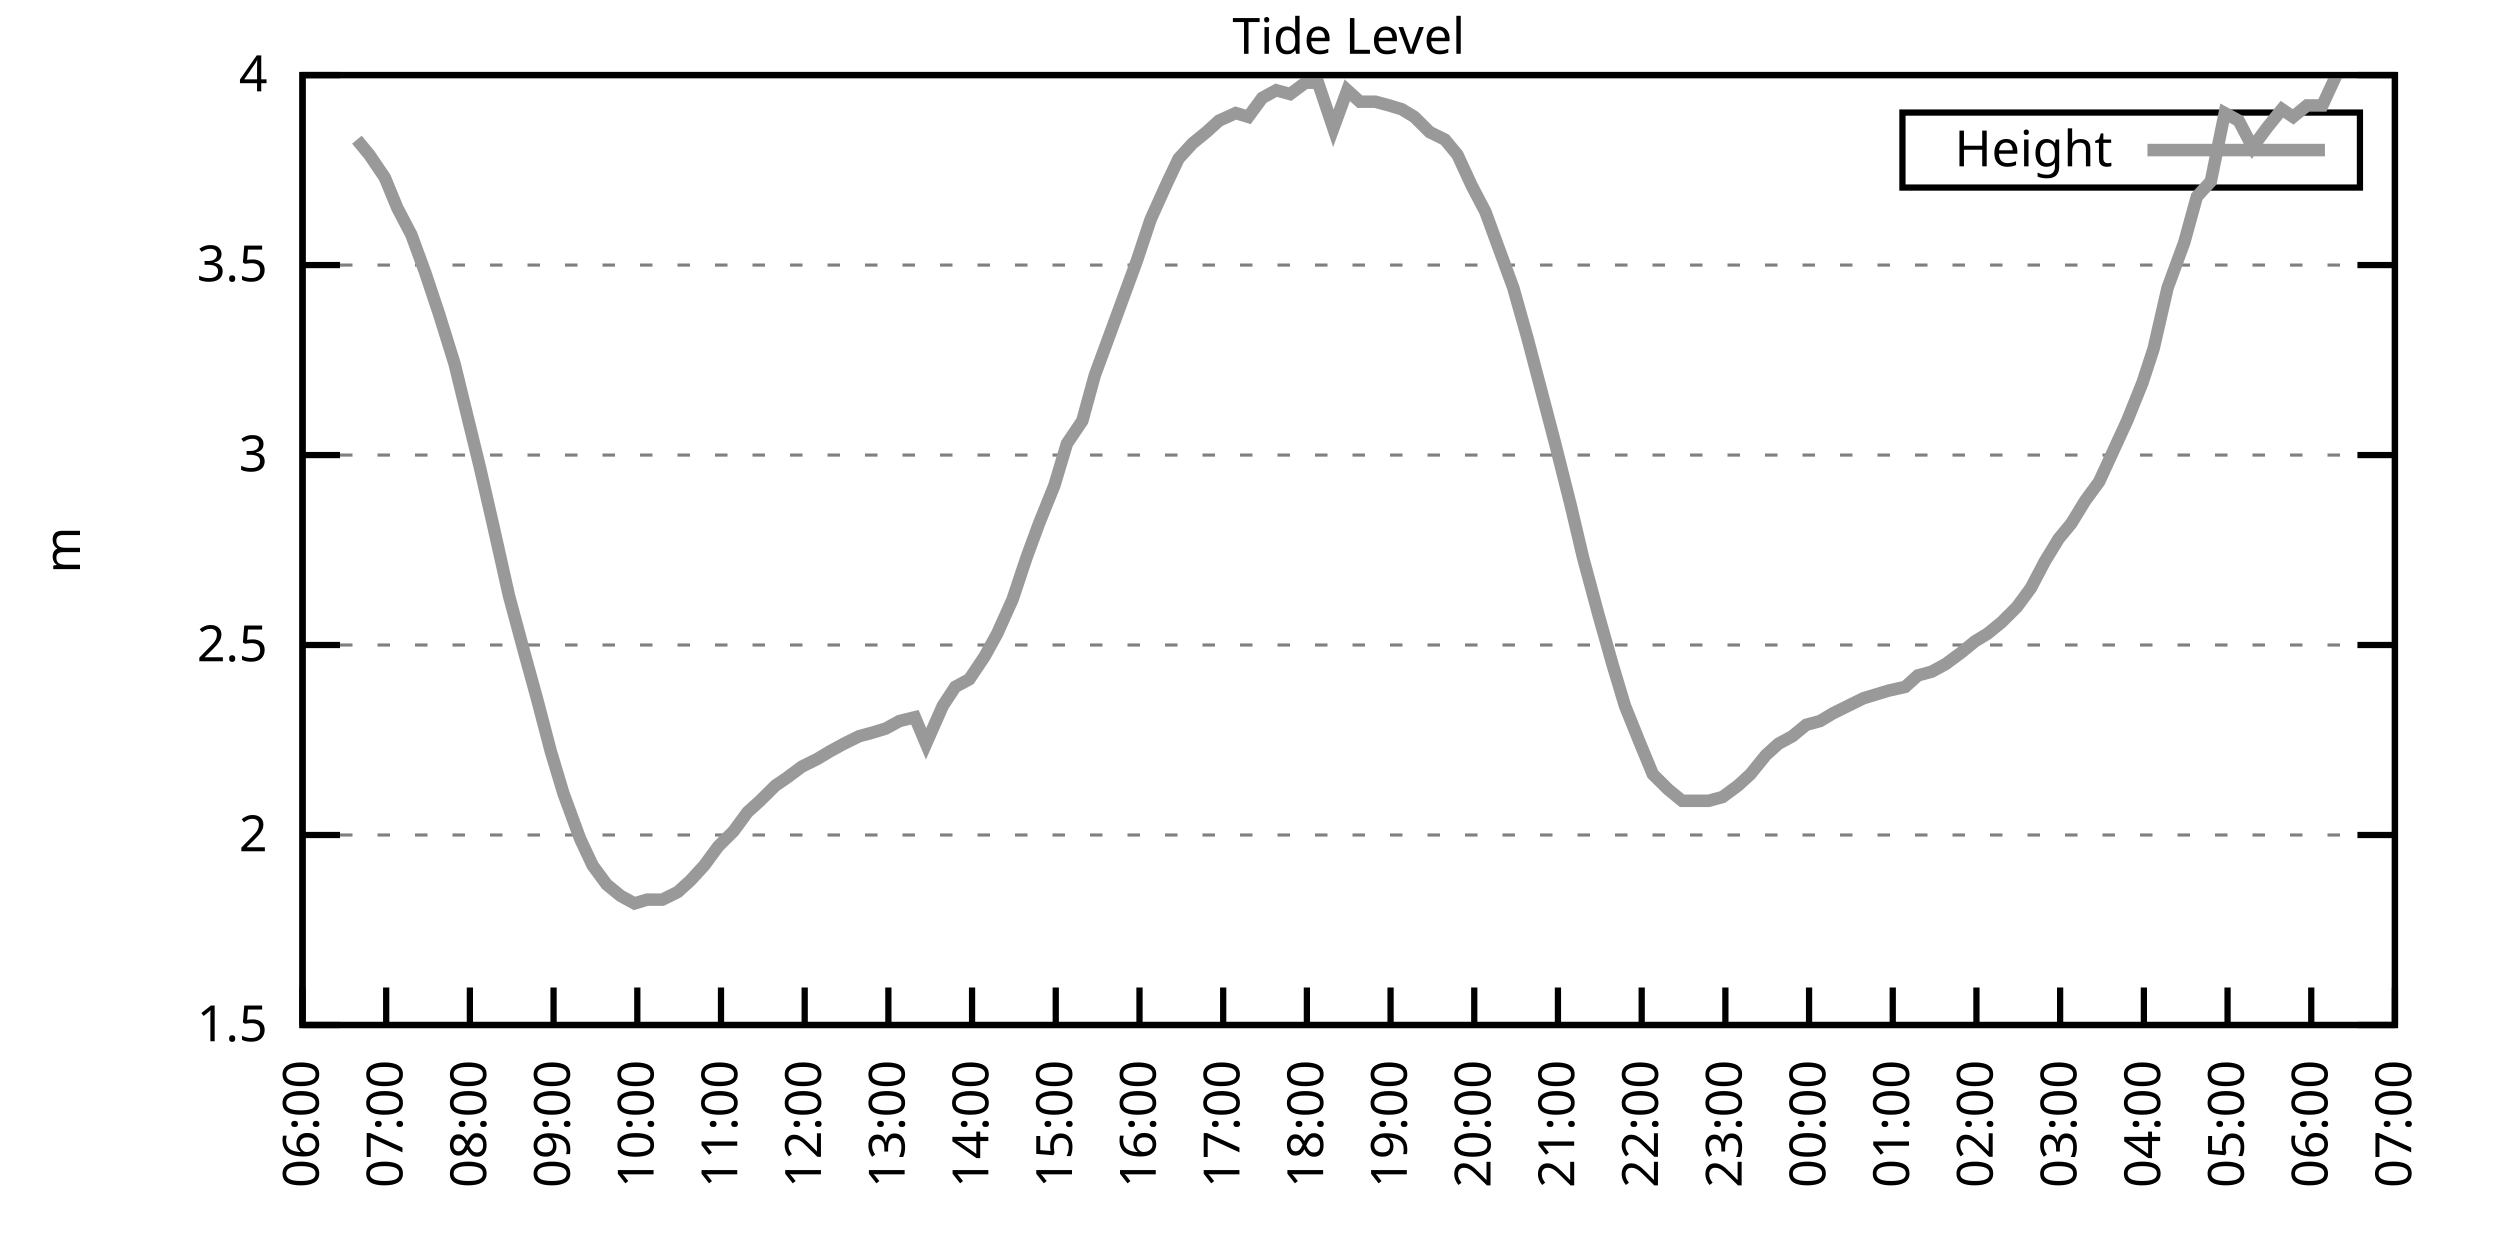
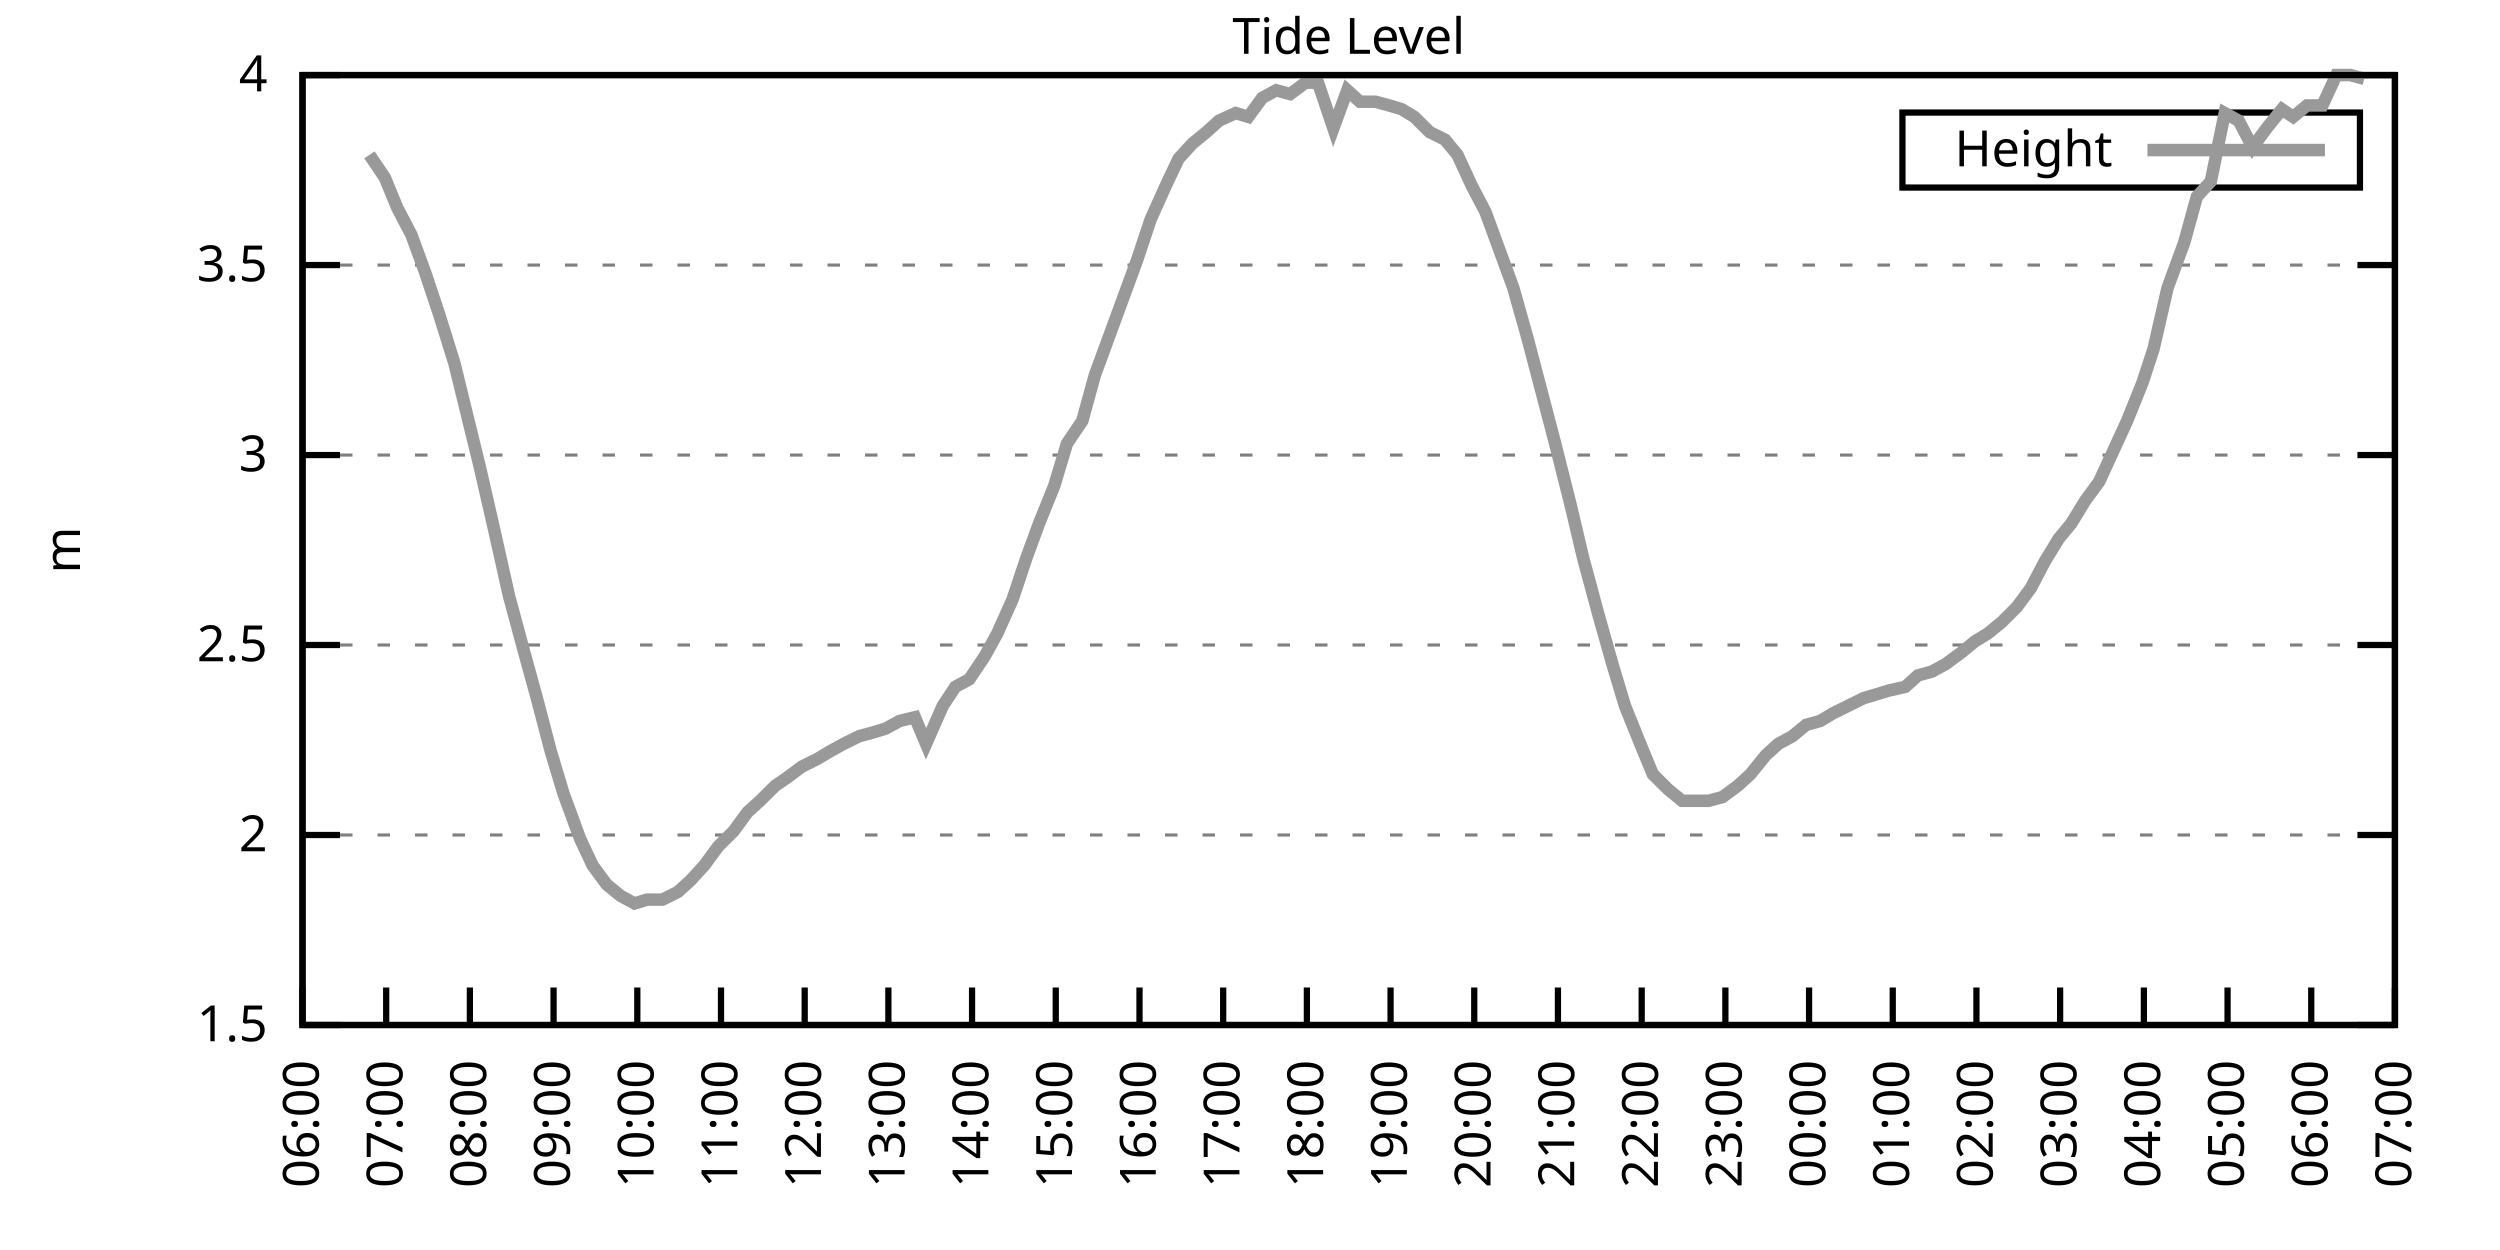
<svg xmlns="http://www.w3.org/2000/svg" xmlns:xlink="http://www.w3.org/1999/xlink" width="400" height="200" viewBox="0 0 400 200">
  <g id="gnuplot_canvas">
    <rect x="0" y="0" width="400" height="200" fill="none" />
    <defs>
      <circle id="gpDot" r="0.5" stroke-width="0.5" stroke="currentColor" />
      <path id="gpPt0" stroke-width="0.333" stroke="currentColor" d="M-1,0 h2 M0,-1 v2" />
      <path id="gpPt1" stroke-width="0.333" stroke="currentColor" d="M-1,-1 L1,1 M1,-1 L-1,1" />
      <path id="gpPt2" stroke-width="0.333" stroke="currentColor" d="M-1,0 L1,0 M0,-1 L0,1 M-1,-1 L1,1 M-1,1 L1,-1" />
      <rect id="gpPt3" stroke-width="0.333" stroke="currentColor" x="-1" y="-1" width="2" height="2" />
      <rect id="gpPt4" stroke-width="0.333" stroke="currentColor" fill="currentColor" x="-1" y="-1" width="2" height="2" />
      <circle id="gpPt5" stroke-width="0.333" stroke="currentColor" cx="0" cy="0" r="1" />
      <use xlink:href="#gpPt5" id="gpPt6" fill="currentColor" stroke="none" />
      <path id="gpPt7" stroke-width="0.333" stroke="currentColor" d="M0,-1.33 L-1.33,0.67 L1.33,0.67 z" />
      <use xlink:href="#gpPt7" id="gpPt8" fill="currentColor" stroke="none" />
      <use xlink:href="#gpPt7" id="gpPt9" stroke="currentColor" transform="rotate(180)" />
      <use xlink:href="#gpPt9" id="gpPt10" fill="currentColor" stroke="none" />
      <use xlink:href="#gpPt3" id="gpPt11" stroke="currentColor" transform="rotate(45)" />
      <use xlink:href="#gpPt11" id="gpPt12" fill="currentColor" stroke="none" />
      <path id="gpPt13" stroke-width="0.333" stroke="currentColor" d="M0,1.330 L1.265,0.411 L0.782,-1.067 L-0.782,-1.076 L-1.265,0.411 z" />
      <use xlink:href="#gpPt13" id="gpPt14" fill="currentColor" stroke="none" />
      <filter id="textbox" filterUnits="objectBoundingBox" x="0" y="0" height="1" width="1">
        <feFlood flood-color="white" flood-opacity="1" result="bgnd" />
        <feComposite in="SourceGraphic" in2="bgnd" operator="atop" />
      </filter>
      <filter id="greybox" filterUnits="objectBoundingBox" x="0" y="0" height="1" width="1">
        <feFlood flood-color="lightgrey" flood-opacity="1" result="grey" />
        <feComposite in="SourceGraphic" in2="grey" operator="atop" />
      </filter>
    </defs>
    <g fill="none" color="white" stroke="currentColor" stroke-width="1.00" stroke-linecap="butt" stroke-linejoin="miter">
</g>
    <g fill="none" color="black" stroke="currentColor" stroke-width="1.00" stroke-linecap="butt" stroke-linejoin="miter">
      <g stroke="none" shape-rendering="crispEdges">
        <polygon fill="rgb(255, 255, 255)" points="48.40,164.00 383.18,164.00 383.18,12.02 48.40,12.02 " />
      </g>
    </g>
    <g fill="none" color="black" stroke="currentColor" stroke-width="1.00" stroke-linecap="butt" stroke-linejoin="miter">
</g>
    <g fill="none" color="black" stroke="black" stroke-width="0.50" stroke-linecap="butt" stroke-linejoin="miter">
</g>
    <g fill="none" color="gray" stroke="currentColor" stroke-width="0.50" stroke-linecap="butt" stroke-linejoin="miter">
      <path stroke="gray" stroke-dasharray="2,4" class="gridline" d="M48.40,164.00 L383.19,164.00  " />
    </g>
    <g fill="none" color="gray" stroke="gray" stroke-width="1.00" stroke-linecap="butt" stroke-linejoin="miter">
</g>
    <g fill="none" color="black" stroke="currentColor" stroke-width="1.00" stroke-linecap="butt" stroke-linejoin="miter">
      <path stroke="black" d="M48.40,164.00 L54.40,164.00 M383.19,164.00 L377.19,164.00  " />
      <g transform="translate(42.80,166.60)" stroke="none" fill="black" font-family="Sans" font-size="8.00" text-anchor="end">
        <text>
          <tspan font-family="Sans"> 1.5</tspan>
        </text>
      </g>
    </g>
    <g fill="none" color="black" stroke="currentColor" stroke-width="1.00" stroke-linecap="butt" stroke-linejoin="miter">
</g>
    <g fill="none" color="black" stroke="black" stroke-width="0.50" stroke-linecap="butt" stroke-linejoin="miter">
</g>
    <g fill="none" color="gray" stroke="currentColor" stroke-width="0.50" stroke-linecap="butt" stroke-linejoin="miter">
      <path stroke="gray" stroke-dasharray="2,4" class="gridline" d="M48.40,133.60 L383.19,133.60  " />
    </g>
    <g fill="none" color="gray" stroke="gray" stroke-width="1.00" stroke-linecap="butt" stroke-linejoin="miter">
</g>
    <g fill="none" color="black" stroke="currentColor" stroke-width="1.00" stroke-linecap="butt" stroke-linejoin="miter">
      <path stroke="black" d="M48.40,133.60 L54.40,133.60 M383.19,133.60 L377.19,133.60  " />
      <g transform="translate(42.80,136.20)" stroke="none" fill="black" font-family="Sans" font-size="8.00" text-anchor="end">
        <text>
          <tspan font-family="Sans"> 2</tspan>
        </text>
      </g>
    </g>
    <g fill="none" color="black" stroke="currentColor" stroke-width="1.00" stroke-linecap="butt" stroke-linejoin="miter">
</g>
    <g fill="none" color="black" stroke="black" stroke-width="0.50" stroke-linecap="butt" stroke-linejoin="miter">
</g>
    <g fill="none" color="gray" stroke="currentColor" stroke-width="0.50" stroke-linecap="butt" stroke-linejoin="miter">
      <path stroke="gray" stroke-dasharray="2,4" class="gridline" d="M48.40,103.20 L383.19,103.20  " />
    </g>
    <g fill="none" color="gray" stroke="gray" stroke-width="1.00" stroke-linecap="butt" stroke-linejoin="miter">
</g>
    <g fill="none" color="black" stroke="currentColor" stroke-width="1.00" stroke-linecap="butt" stroke-linejoin="miter">
      <path stroke="black" d="M48.40,103.20 L54.40,103.20 M383.19,103.20 L377.19,103.20  " />
      <g transform="translate(42.80,105.80)" stroke="none" fill="black" font-family="Sans" font-size="8.00" text-anchor="end">
        <text>
          <tspan font-family="Sans"> 2.5</tspan>
        </text>
      </g>
    </g>
    <g fill="none" color="black" stroke="currentColor" stroke-width="1.00" stroke-linecap="butt" stroke-linejoin="miter">
</g>
    <g fill="none" color="black" stroke="black" stroke-width="0.50" stroke-linecap="butt" stroke-linejoin="miter">
</g>
    <g fill="none" color="gray" stroke="currentColor" stroke-width="0.50" stroke-linecap="butt" stroke-linejoin="miter">
      <path stroke="gray" stroke-dasharray="2,4" class="gridline" d="M48.40,72.81 L383.19,72.81  " />
    </g>
    <g fill="none" color="gray" stroke="gray" stroke-width="1.00" stroke-linecap="butt" stroke-linejoin="miter">
</g>
    <g fill="none" color="black" stroke="currentColor" stroke-width="1.00" stroke-linecap="butt" stroke-linejoin="miter">
      <path stroke="black" d="M48.40,72.81 L54.40,72.81 M383.19,72.81 L377.19,72.81  " />
      <g transform="translate(42.80,75.41)" stroke="none" fill="black" font-family="Sans" font-size="8.00" text-anchor="end">
        <text>
          <tspan font-family="Sans"> 3</tspan>
        </text>
      </g>
    </g>
    <g fill="none" color="black" stroke="currentColor" stroke-width="1.00" stroke-linecap="butt" stroke-linejoin="miter">
</g>
    <g fill="none" color="black" stroke="black" stroke-width="0.50" stroke-linecap="butt" stroke-linejoin="miter">
</g>
    <g fill="none" color="gray" stroke="currentColor" stroke-width="0.50" stroke-linecap="butt" stroke-linejoin="miter">
      <path stroke="gray" stroke-dasharray="2,4" class="gridline" d="M48.40,42.41 L383.19,42.41  " />
    </g>
    <g fill="none" color="gray" stroke="gray" stroke-width="1.00" stroke-linecap="butt" stroke-linejoin="miter">
</g>
    <g fill="none" color="black" stroke="currentColor" stroke-width="1.00" stroke-linecap="butt" stroke-linejoin="miter">
      <path stroke="black" d="M48.40,42.41 L54.40,42.41 M383.19,42.41 L377.19,42.41  " />
      <g transform="translate(42.80,45.01)" stroke="none" fill="black" font-family="Sans" font-size="8.00" text-anchor="end">
        <text>
          <tspan font-family="Sans"> 3.5</tspan>
        </text>
      </g>
    </g>
    <g fill="none" color="black" stroke="currentColor" stroke-width="1.00" stroke-linecap="butt" stroke-linejoin="miter">
</g>
    <g fill="none" color="black" stroke="black" stroke-width="0.50" stroke-linecap="butt" stroke-linejoin="miter">
</g>
    <g fill="none" color="gray" stroke="currentColor" stroke-width="0.50" stroke-linecap="butt" stroke-linejoin="miter">
      <path stroke="gray" stroke-dasharray="2,4" class="gridline" d="M48.40,12.01 L383.19,12.01  " />
    </g>
    <g fill="none" color="gray" stroke="gray" stroke-width="1.00" stroke-linecap="butt" stroke-linejoin="miter">
</g>
    <g fill="none" color="black" stroke="currentColor" stroke-width="1.00" stroke-linecap="butt" stroke-linejoin="miter">
      <path stroke="black" d="M48.40,12.01 L54.40,12.01 M383.19,12.01 L377.19,12.01  " />
      <g transform="translate(42.80,14.61)" stroke="none" fill="black" font-family="Sans" font-size="8.00" text-anchor="end">
        <text>
          <tspan font-family="Sans"> 4</tspan>
        </text>
      </g>
    </g>
    <g fill="none" color="black" stroke="currentColor" stroke-width="1.00" stroke-linecap="butt" stroke-linejoin="miter">
      <path stroke="black" d="M48.40,164.00 L48.40,158.00  " />
      <g transform="translate(51.00,169.60) rotate(270.00)" stroke="none" fill="black" font-family="Sans" font-size="8.00" text-anchor="end">
        <text>
          <tspan font-family="Sans">06:00</tspan>
        </text>
      </g>
    </g>
    <g fill="none" color="black" stroke="currentColor" stroke-width="1.00" stroke-linecap="butt" stroke-linejoin="miter">
      <path stroke="black" d="M61.79,164.00 L61.79,158.00  " />
      <g transform="translate(64.39,169.60) rotate(270.00)" stroke="none" fill="black" font-family="Sans" font-size="8.00" text-anchor="end">
        <text>
          <tspan font-family="Sans">07:00</tspan>
        </text>
      </g>
    </g>
    <g fill="none" color="black" stroke="currentColor" stroke-width="1.00" stroke-linecap="butt" stroke-linejoin="miter">
      <path stroke="black" d="M75.18,164.00 L75.18,158.00  " />
      <g transform="translate(77.78,169.60) rotate(270.00)" stroke="none" fill="black" font-family="Sans" font-size="8.00" text-anchor="end">
        <text>
          <tspan font-family="Sans">08:00</tspan>
        </text>
      </g>
    </g>
    <g fill="none" color="black" stroke="currentColor" stroke-width="1.00" stroke-linecap="butt" stroke-linejoin="miter">
      <path stroke="black" d="M88.57,164.00 L88.57,158.00  " />
      <g transform="translate(91.17,169.60) rotate(270.00)" stroke="none" fill="black" font-family="Sans" font-size="8.00" text-anchor="end">
        <text>
          <tspan font-family="Sans">09:00</tspan>
        </text>
      </g>
    </g>
    <g fill="none" color="black" stroke="currentColor" stroke-width="1.00" stroke-linecap="butt" stroke-linejoin="miter">
      <path stroke="black" d="M101.97,164.00 L101.97,158.00  " />
      <g transform="translate(104.57,169.60) rotate(270.00)" stroke="none" fill="black" font-family="Sans" font-size="8.00" text-anchor="end">
        <text>
          <tspan font-family="Sans">10:00</tspan>
        </text>
      </g>
    </g>
    <g fill="none" color="black" stroke="currentColor" stroke-width="1.00" stroke-linecap="butt" stroke-linejoin="miter">
      <path stroke="black" d="M115.36,164.00 L115.36,158.00  " />
      <g transform="translate(117.96,169.60) rotate(270.00)" stroke="none" fill="black" font-family="Sans" font-size="8.00" text-anchor="end">
        <text>
          <tspan font-family="Sans">11:00</tspan>
        </text>
      </g>
    </g>
    <g fill="none" color="black" stroke="currentColor" stroke-width="1.00" stroke-linecap="butt" stroke-linejoin="miter">
      <path stroke="black" d="M128.75,164.00 L128.75,158.00  " />
      <g transform="translate(131.35,169.60) rotate(270.00)" stroke="none" fill="black" font-family="Sans" font-size="8.00" text-anchor="end">
        <text>
          <tspan font-family="Sans">12:00</tspan>
        </text>
      </g>
    </g>
    <g fill="none" color="black" stroke="currentColor" stroke-width="1.00" stroke-linecap="butt" stroke-linejoin="miter">
      <path stroke="black" d="M142.14,164.00 L142.14,158.00  " />
      <g transform="translate(144.74,169.60) rotate(270.00)" stroke="none" fill="black" font-family="Sans" font-size="8.00" text-anchor="end">
        <text>
          <tspan font-family="Sans">13:00</tspan>
        </text>
      </g>
    </g>
    <g fill="none" color="black" stroke="currentColor" stroke-width="1.00" stroke-linecap="butt" stroke-linejoin="miter">
      <path stroke="black" d="M155.53,164.00 L155.53,158.00  " />
      <g transform="translate(158.13,169.60) rotate(270.00)" stroke="none" fill="black" font-family="Sans" font-size="8.00" text-anchor="end">
        <text>
          <tspan font-family="Sans">14:00</tspan>
        </text>
      </g>
    </g>
    <g fill="none" color="black" stroke="currentColor" stroke-width="1.00" stroke-linecap="butt" stroke-linejoin="miter">
      <path stroke="black" d="M168.92,164.00 L168.92,158.00  " />
      <g transform="translate(171.52,169.60) rotate(270.00)" stroke="none" fill="black" font-family="Sans" font-size="8.00" text-anchor="end">
        <text>
          <tspan font-family="Sans">15:00</tspan>
        </text>
      </g>
    </g>
    <g fill="none" color="black" stroke="currentColor" stroke-width="1.00" stroke-linecap="butt" stroke-linejoin="miter">
      <path stroke="black" d="M182.32,164.00 L182.32,158.00  " />
      <g transform="translate(184.92,169.60) rotate(270.00)" stroke="none" fill="black" font-family="Sans" font-size="8.00" text-anchor="end">
        <text>
          <tspan font-family="Sans">16:00</tspan>
        </text>
      </g>
    </g>
    <g fill="none" color="black" stroke="currentColor" stroke-width="1.00" stroke-linecap="butt" stroke-linejoin="miter">
      <path stroke="black" d="M195.71,164.00 L195.71,158.00  " />
      <g transform="translate(198.31,169.60) rotate(270.00)" stroke="none" fill="black" font-family="Sans" font-size="8.00" text-anchor="end">
        <text>
          <tspan font-family="Sans">17:00</tspan>
        </text>
      </g>
    </g>
    <g fill="none" color="black" stroke="currentColor" stroke-width="1.00" stroke-linecap="butt" stroke-linejoin="miter">
      <path stroke="black" d="M209.10,164.00 L209.10,158.00  " />
      <g transform="translate(211.70,169.60) rotate(270.00)" stroke="none" fill="black" font-family="Sans" font-size="8.00" text-anchor="end">
        <text>
          <tspan font-family="Sans">18:00</tspan>
        </text>
      </g>
    </g>
    <g fill="none" color="black" stroke="currentColor" stroke-width="1.00" stroke-linecap="butt" stroke-linejoin="miter">
      <path stroke="black" d="M222.49,164.00 L222.49,158.00  " />
      <g transform="translate(225.09,169.60) rotate(270.00)" stroke="none" fill="black" font-family="Sans" font-size="8.00" text-anchor="end">
        <text>
          <tspan font-family="Sans">19:00</tspan>
        </text>
      </g>
    </g>
    <g fill="none" color="black" stroke="currentColor" stroke-width="1.00" stroke-linecap="butt" stroke-linejoin="miter">
      <path stroke="black" d="M235.88,164.00 L235.88,158.00  " />
      <g transform="translate(238.48,169.60) rotate(270.00)" stroke="none" fill="black" font-family="Sans" font-size="8.00" text-anchor="end">
        <text>
          <tspan font-family="Sans">20:00</tspan>
        </text>
      </g>
    </g>
    <g fill="none" color="black" stroke="currentColor" stroke-width="1.00" stroke-linecap="butt" stroke-linejoin="miter">
      <path stroke="black" d="M249.27,164.00 L249.27,158.00  " />
      <g transform="translate(251.87,169.60) rotate(270.00)" stroke="none" fill="black" font-family="Sans" font-size="8.00" text-anchor="end">
        <text>
          <tspan font-family="Sans">21:00</tspan>
        </text>
      </g>
    </g>
    <g fill="none" color="black" stroke="currentColor" stroke-width="1.00" stroke-linecap="butt" stroke-linejoin="miter">
      <path stroke="black" d="M262.67,164.00 L262.67,158.00  " />
      <g transform="translate(265.27,169.60) rotate(270.00)" stroke="none" fill="black" font-family="Sans" font-size="8.00" text-anchor="end">
        <text>
          <tspan font-family="Sans">22:00</tspan>
        </text>
      </g>
    </g>
    <g fill="none" color="black" stroke="currentColor" stroke-width="1.00" stroke-linecap="butt" stroke-linejoin="miter">
      <path stroke="black" d="M276.06,164.00 L276.06,158.00  " />
      <g transform="translate(278.66,169.60) rotate(270.00)" stroke="none" fill="black" font-family="Sans" font-size="8.00" text-anchor="end">
        <text>
          <tspan font-family="Sans">23:00</tspan>
        </text>
      </g>
    </g>
    <g fill="none" color="black" stroke="currentColor" stroke-width="1.00" stroke-linecap="butt" stroke-linejoin="miter">
      <path stroke="black" d="M289.45,164.00 L289.45,158.00  " />
      <g transform="translate(292.05,169.60) rotate(270.00)" stroke="none" fill="black" font-family="Sans" font-size="8.00" text-anchor="end">
        <text>
          <tspan font-family="Sans">00:00</tspan>
        </text>
      </g>
    </g>
    <g fill="none" color="black" stroke="currentColor" stroke-width="1.00" stroke-linecap="butt" stroke-linejoin="miter">
      <path stroke="black" d="M302.84,164.00 L302.84,158.00  " />
      <g transform="translate(305.44,169.60) rotate(270.00)" stroke="none" fill="black" font-family="Sans" font-size="8.00" text-anchor="end">
        <text>
          <tspan font-family="Sans">01:00</tspan>
        </text>
      </g>
    </g>
    <g fill="none" color="black" stroke="currentColor" stroke-width="1.00" stroke-linecap="butt" stroke-linejoin="miter">
      <path stroke="black" d="M316.23,164.00 L316.23,158.00  " />
      <g transform="translate(318.83,169.60) rotate(270.00)" stroke="none" fill="black" font-family="Sans" font-size="8.00" text-anchor="end">
        <text>
          <tspan font-family="Sans">02:00</tspan>
        </text>
      </g>
    </g>
    <g fill="none" color="black" stroke="currentColor" stroke-width="1.00" stroke-linecap="butt" stroke-linejoin="miter">
      <path stroke="black" d="M329.62,164.00 L329.62,158.00  " />
      <g transform="translate(332.22,169.60) rotate(270.00)" stroke="none" fill="black" font-family="Sans" font-size="8.00" text-anchor="end">
        <text>
          <tspan font-family="Sans">03:00</tspan>
        </text>
      </g>
    </g>
    <g fill="none" color="black" stroke="currentColor" stroke-width="1.00" stroke-linecap="butt" stroke-linejoin="miter">
      <path stroke="black" d="M343.02,164.00 L343.02,158.00  " />
      <g transform="translate(345.62,169.60) rotate(270.00)" stroke="none" fill="black" font-family="Sans" font-size="8.00" text-anchor="end">
        <text>
          <tspan font-family="Sans">04:00</tspan>
        </text>
      </g>
    </g>
    <g fill="none" color="black" stroke="currentColor" stroke-width="1.00" stroke-linecap="butt" stroke-linejoin="miter">
      <path stroke="black" d="M356.41,164.00 L356.41,158.00  " />
      <g transform="translate(359.01,169.60) rotate(270.00)" stroke="none" fill="black" font-family="Sans" font-size="8.00" text-anchor="end">
        <text>
          <tspan font-family="Sans">05:00</tspan>
        </text>
      </g>
    </g>
    <g fill="none" color="black" stroke="currentColor" stroke-width="1.00" stroke-linecap="butt" stroke-linejoin="miter">
      <path stroke="black" d="M369.80,164.00 L369.80,158.00  " />
      <g transform="translate(372.40,169.60) rotate(270.00)" stroke="none" fill="black" font-family="Sans" font-size="8.00" text-anchor="end">
        <text>
          <tspan font-family="Sans">06:00</tspan>
        </text>
      </g>
    </g>
    <g fill="none" color="black" stroke="currentColor" stroke-width="1.00" stroke-linecap="butt" stroke-linejoin="miter">
      <path stroke="black" d="M383.19,164.00 L383.19,158.00  " />
      <g transform="translate(385.79,169.60) rotate(270.00)" stroke="none" fill="black" font-family="Sans" font-size="8.00" text-anchor="end">
        <text>
          <tspan font-family="Sans">07:00</tspan>
        </text>
      </g>
    </g>
    <g fill="none" color="black" stroke="currentColor" stroke-width="1.00" stroke-linecap="butt" stroke-linejoin="miter">
</g>
    <g fill="none" color="black" stroke="currentColor" stroke-width="1.00" stroke-linecap="butt" stroke-linejoin="miter">
      <path stroke="black" d="M48.40,12.01 L48.40,164.00 L383.19,164.00 L383.19,12.01 L48.40,12.01 Z  " />
    </g>
    <g fill="none" color="black" stroke="currentColor" stroke-width="1.00" stroke-linecap="butt" stroke-linejoin="miter">
</g>
    <g fill="none" color="black" stroke="currentColor" stroke-width="1.00" stroke-linecap="butt" stroke-linejoin="miter">
      <path stroke="black" d="M304.39,30.01 L304.39,18.01 L377.59,18.01 L377.59,30.01 L304.39,30.01 Z  " />
    </g>
    <g id="Tide_level_plot_1">
      <g fill="none" color="white" stroke="black" stroke-width="2.00" stroke-linecap="butt" stroke-linejoin="miter">
</g>
      <g fill="none" color="black" stroke="currentColor" stroke-width="2.00" stroke-linecap="butt" stroke-linejoin="miter">
        <g transform="translate(337.99,26.61)" stroke="none" fill="black" font-family="Sans" font-size="8.00" text-anchor="end">
          <text>
            <tspan font-family="Sans">Height</tspan>
          </text>
        </g>
      </g>
      <g fill="none" color="black" stroke="currentColor" stroke-width="2.00" stroke-linecap="butt" stroke-linejoin="miter">
-         <path stroke="rgb(153, 153, 153)" d="M343.59,24.01 L371.99,24.01 M57.10,22.35 L59.11,24.78 L61.57,28.42 L63.58,33.29 L65.81,37.54 L68.04,43.62   L70.27,50.31 L72.73,58.21 L74.96,67.33 L76.75,74.63 L78.98,84.36 L81.43,95.30 L83.89,104.42 L85.90,111.72   L88.13,120.23 L90.14,126.91 L92.82,134.21 L94.82,138.47 L97.06,141.51 L99.29,143.33 L101.52,144.55 L103.53,143.94   L105.98,143.94 L108.44,142.72 L110.45,140.90 L112.68,138.47 L114.91,135.43 L117.37,132.99 L119.60,129.95 L121.61,128.13   L124.06,125.70 L125.85,124.48 L128.30,122.66 L130.76,121.44 L132.77,120.23 L135.00,119.01 L137.45,117.80 L139.69,117.19   L141.69,116.58 L143.93,115.36 L146.38,114.76 L148.17,119.01 L150.85,112.93 L152.85,109.89 L155.09,108.68 L157.54,105.03   L159.55,101.38 L162.01,95.91 L164.24,89.22 L166.25,83.75 L168.70,77.67 L170.71,70.98 L173.17,67.33 L175.17,60.04   L177.63,53.35 L179.86,47.27 L181.87,41.80 L184.10,35.11 L186.56,29.64 L188.57,25.39 L190.80,22.95 L193.03,21.13   L195.04,19.31 L197.72,18.09 L199.73,18.70 L201.96,15.66 L204.19,14.44 L206.42,15.05 L208.88,13.23 L210.88,13.23   L213.34,20.52 L215.57,14.44 L217.58,16.27 L220.04,16.27 L222.27,16.87 L224.28,17.48 L226.29,18.70 L228.74,21.13   L231.20,22.35 L233.20,24.78 L235.44,29.64 L237.67,33.90 L240.12,40.58 L242.13,46.06 L244.36,53.96 L246.60,62.47   L248.83,70.98 L251.28,80.71 L253.29,89.22 L255.75,98.34 L257.98,106.24 L259.99,112.93 L262.44,119.01 L264.45,123.87   L266.91,126.31 L269.14,128.13 L271.15,128.13 L273.38,128.13 L275.61,127.52 L278.07,125.70 L280.07,123.87 L282.53,120.83   L284.54,119.01 L286.77,117.80 L289.00,115.97 L291.23,115.36 L293.24,114.15 L295.70,112.93 L298.15,111.72 L300.16,111.11   L302.17,110.50 L304.85,109.89 L306.86,108.07 L309.09,107.46 L311.32,106.24 L313.78,104.42 L316.01,102.60 L318.02,101.38   L320.25,99.56 L322.70,97.12 L324.94,94.08 L327.17,89.83 L329.40,86.18 L331.41,83.75 L333.64,80.10 L335.87,77.06   L338.10,72.20 L340.34,67.33 L342.79,61.25 L344.58,55.78 L346.81,46.06 L349.49,38.76 L351.50,31.46 L353.73,29.03   L355.96,18.09 L358.19,19.31 L360.42,23.56 L362.66,20.52 L365.11,17.48 L366.90,18.70 L369.13,16.87 L371.58,16.87   L373.82,12.01  " />
+         <path stroke="rgb(153, 153, 153)" d="M343.59,24.01 L371.99,24.01 M59.11,24.78 L61.57,28.42 L63.58,33.29 L65.81,37.54 L68.04,43.62 L70.27,50.31   L72.73,58.21 L74.96,67.33 L76.75,74.63 L78.98,84.36 L81.43,95.30 L83.89,104.42 L85.90,111.72 L88.13,120.23   L90.14,126.91 L92.82,134.21 L94.82,138.47 L97.06,141.51 L99.29,143.33 L101.52,144.55 L103.53,143.94 L105.98,143.94   L108.44,142.72 L110.45,140.90 L112.68,138.47 L114.91,135.43 L117.37,132.99 L119.60,129.95 L121.61,128.13 L124.06,125.70   L125.85,124.48 L128.30,122.66 L130.76,121.44 L132.77,120.23 L135.00,119.01 L137.45,117.80 L139.69,117.19 L141.69,116.58   L143.93,115.36 L146.38,114.76 L148.17,119.01 L150.85,112.93 L152.85,109.89 L155.09,108.68 L157.54,105.03 L159.55,101.38   L162.01,95.91 L164.24,89.22 L166.25,83.75 L168.70,77.67 L170.71,70.98 L173.17,67.33 L175.17,60.04 L177.63,53.35   L179.86,47.27 L181.87,41.80 L184.10,35.11 L186.56,29.64 L188.57,25.39 L190.80,22.95 L193.03,21.13 L195.04,19.31   L197.72,18.09 L199.73,18.70 L201.96,15.66 L204.19,14.44 L206.42,15.05 L208.88,13.23 L210.88,13.23 L213.34,20.52   L215.57,14.44 L217.58,16.27 L220.04,16.27 L222.27,16.87 L224.28,17.48 L226.29,18.70 L228.74,21.13 L231.20,22.35   L233.20,24.78 L235.44,29.64 L237.67,33.90 L240.12,40.58 L242.13,46.06 L244.36,53.96 L246.60,62.47 L248.83,70.98   L251.28,80.71 L253.29,89.22 L255.75,98.34 L257.98,106.24 L259.99,112.93 L262.44,119.01 L264.45,123.87 L266.91,126.31   L269.14,128.13 L271.15,128.13 L273.38,128.13 L275.61,127.52 L278.07,125.70 L280.07,123.87 L282.53,120.83 L284.54,119.01   L286.77,117.80 L289.00,115.97 L291.23,115.36 L293.24,114.15 L295.70,112.93 L298.15,111.72 L300.16,111.11 L302.17,110.50   L304.85,109.89 L306.86,108.07 L309.09,107.46 L311.32,106.24 L313.78,104.42 L316.01,102.60 L318.02,101.38 L320.25,99.56   L322.70,97.12 L324.94,94.08 L327.17,89.83 L329.40,86.18 L331.41,83.75 L333.64,80.10 L335.87,77.06 L338.10,72.20   L340.34,67.33 L342.79,61.25 L344.58,55.78 L346.81,46.06 L349.49,38.76 L351.50,31.46 L353.73,29.03 L355.96,18.09   L358.19,19.31 L360.42,23.56 L362.66,20.52 L365.11,17.48 L366.90,18.70 L369.13,16.87 L371.58,16.87 L373.82,12.01   L376.05,12.01 L378.28,12.62  " />
      </g>
    </g>
    <g fill="none" color="black" stroke="currentColor" stroke-width="2.00" stroke-linecap="butt" stroke-linejoin="miter">
</g>
    <g fill="none" color="black" stroke="black" stroke-width="1.00" stroke-linecap="butt" stroke-linejoin="miter">
</g>
    <g fill="none" color="black" stroke="currentColor" stroke-width="1.00" stroke-linecap="butt" stroke-linejoin="miter">
      <path stroke="black" d="M48.40,12.01 L48.40,164.00 L383.19,164.00 L383.19,12.01 L48.40,12.01 Z  " />
      <g transform="translate(12.80,88.01) rotate(270.00)" stroke="none" fill="black" font-family="Sans" font-size="8.00" text-anchor="middle">
        <text>
          <tspan font-family="Sans">m</tspan>
        </text>
      </g>
    </g>
    <g fill="none" color="black" stroke="currentColor" stroke-width="1.00" stroke-linecap="butt" stroke-linejoin="miter">
</g>
    <g fill="none" color="black" stroke="currentColor" stroke-width="1.00" stroke-linecap="butt" stroke-linejoin="miter">
      <g transform="translate(215.79,8.61)" stroke="none" fill="black" font-family="Sans" font-size="8.00" text-anchor="middle">
        <text>
          <tspan font-family="Sans">Tide Level</tspan>
        </text>
      </g>
    </g>
    <g fill="none" color="black" stroke="currentColor" stroke-width="1.00" stroke-linecap="butt" stroke-linejoin="miter">
</g>
  </g>
</svg>
